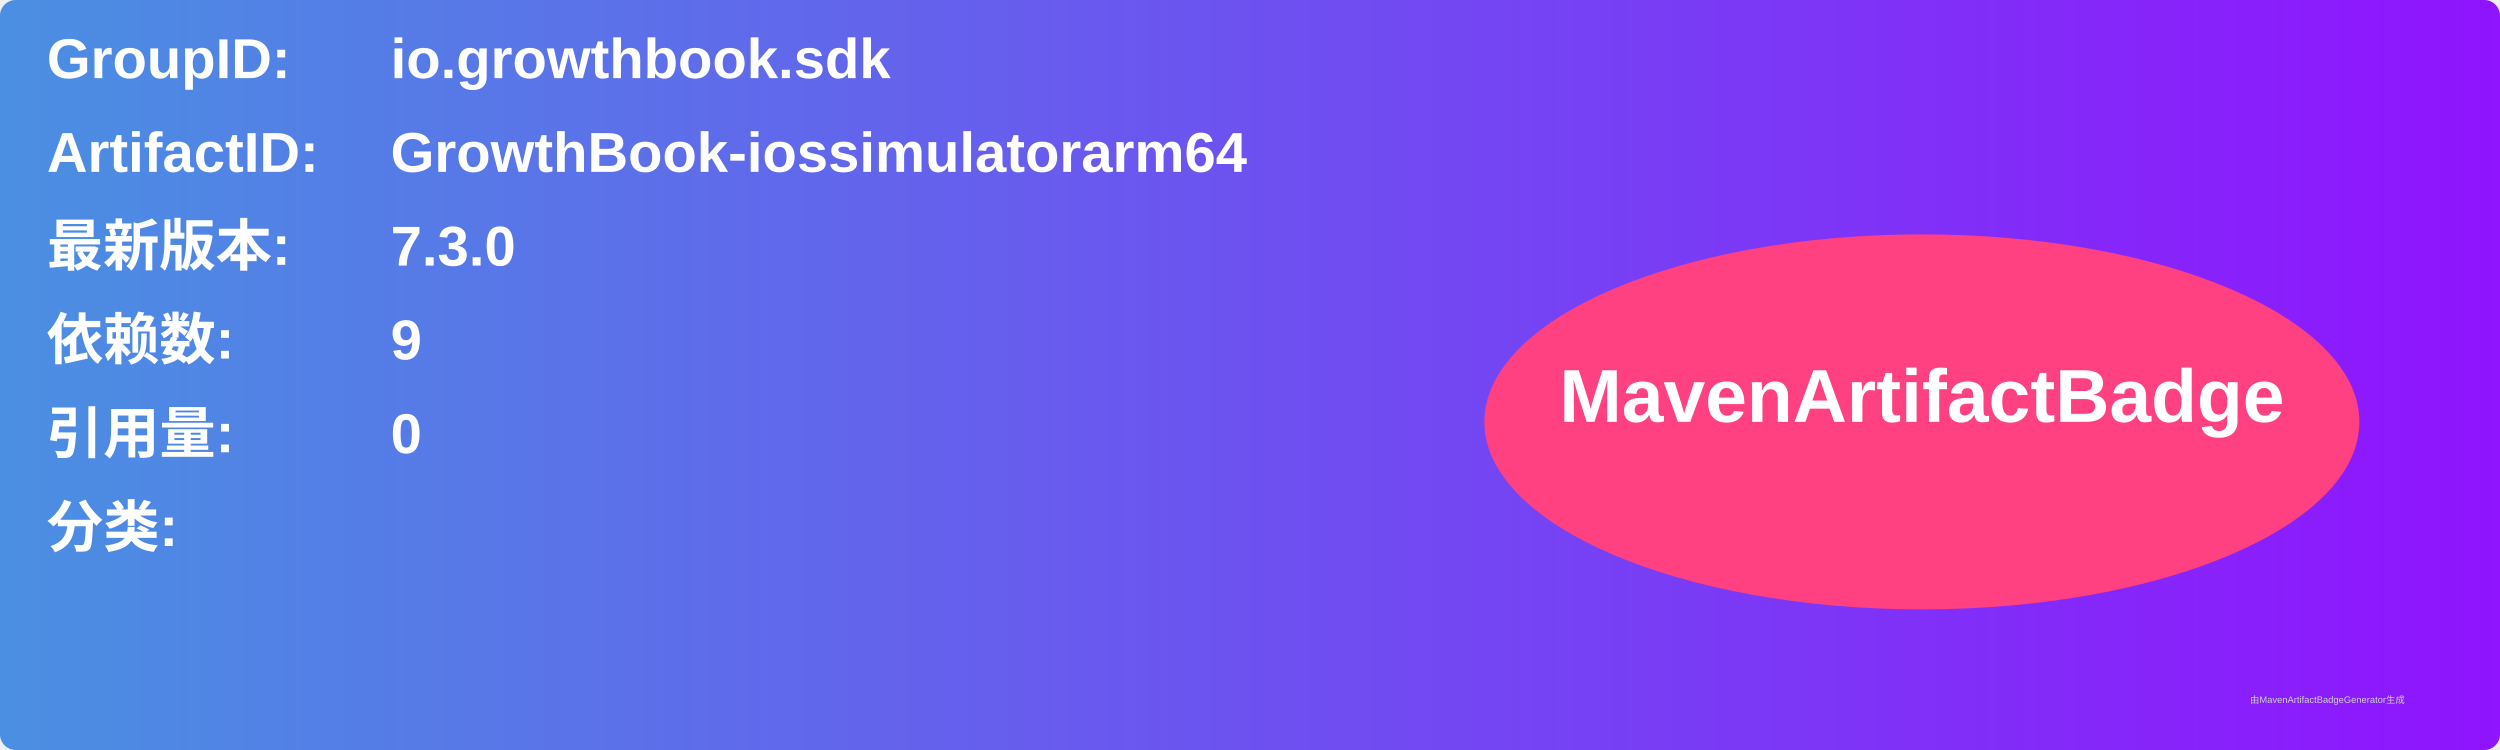
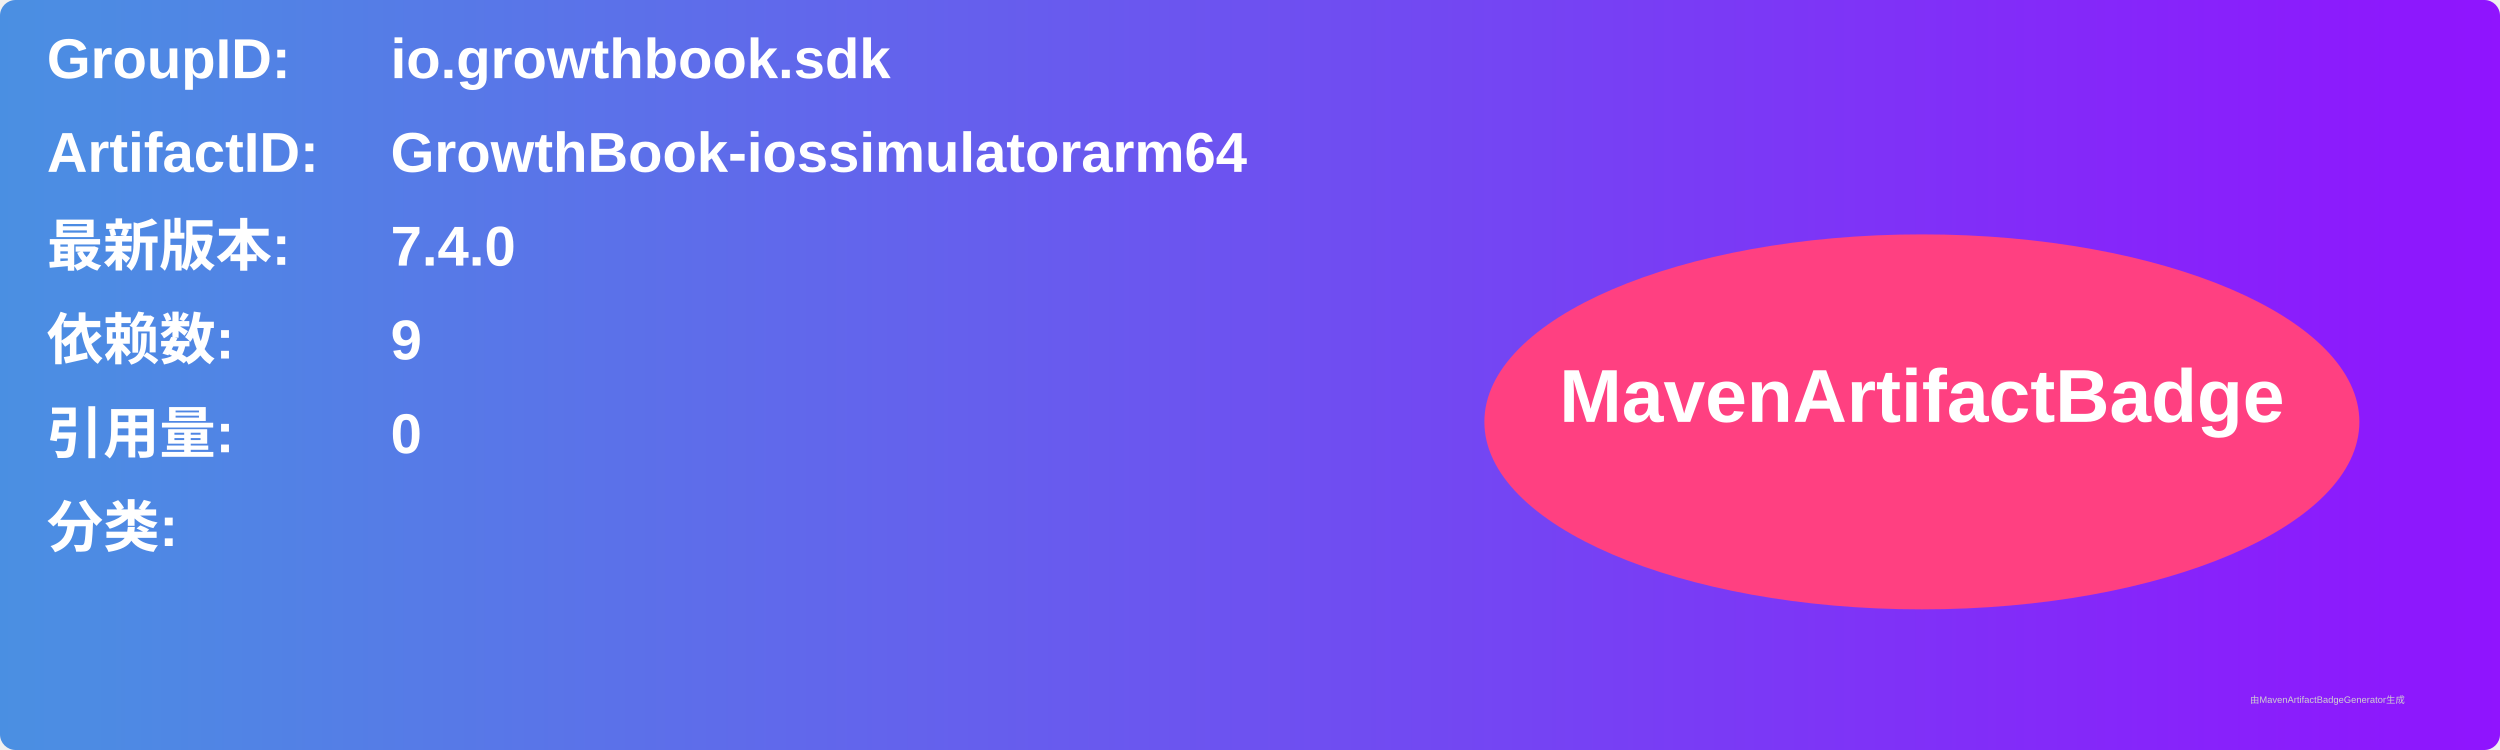
<svg xmlns="http://www.w3.org/2000/svg" width="800" height="240" viewBox="0 0 800 240">
  <linearGradient id="grad" x1="0%" y1="0%" x2="100%" y2="0%">
    <stop offset="0%" stop-color="#4a90e2" />
    <stop offset="100%" stop-color="#9013fe" />
  </linearGradient>
  <rect width="100%" height="100%" rx="5" ry="5" fill="url(#grad)" />
  <g transform="translate(15, 15)">
    <text x="0" y="10" font-family="Arial" font-size="18" fill="white" font-weight="bold" width="260">GroupID:</text>
    <text x="110" y="10" font-family="Arial" font-size="18" fill="white" font-weight="bold" width="460">io.growthbook.sdk</text>
    <text x="0" y="40" font-family="Arial" font-size="18" fill="white" font-weight="bold" width="260">ArtifactID:</text>
    <text x="110" y="40" font-family="Arial" font-size="18" fill="white" font-weight="bold" width="460">GrowthBook-iossimulatorarm64</text>
    <text x="0" y="70" font-family="Arial" font-size="18" fill="white" font-weight="bold">最新版本:</text>
    <text x="110" y="70" font-family="Arial" font-size="18" fill="white" font-weight="bold">
-       <tspan font-weight="bold">7.3.0</tspan>
+       <tspan font-weight="bold">7.4.0</tspan>
    </text>
    <text x="0" y="100" font-family="Arial" font-size="18" fill="white" font-weight="bold">依赖数: </text>
    <text x="110" y="100" font-family="Arial" font-size="18" fill="white">
      <tspan font-weight="bold">9</tspan>
    </text>
    <text x="0" y="130" font-family="Arial" font-size="18" fill="white" font-weight="bold">引用量: </text>
    <text x="110" y="130" font-family="Arial" font-size="18" fill="white">
      <tspan font-weight="bold">0</tspan>
    </text>
    <text x="0" y="160" font-family="Arial" font-size="18" fill="white" font-weight="bold">分类:</text>
    <text x="10" y="190" font-family="Arial" font-size="10" fill="white">
      <tspan font-weight="bold" />
    </text>
    <ellipse cx="600" cy="120" rx="140" ry="60" fill="#ff4081" />
    <text x="600" y="120" text-anchor="middle" font-family="Arial" font-size="24" fill="white" font-weight="bold">MavenArtifactBadge</text>
  </g>
  <text x="720" y="225" font-family="Arial" font-size="3" fill="#d0d0d0">由MavenArtifactBadgeGenerator生成</text>
</svg>
